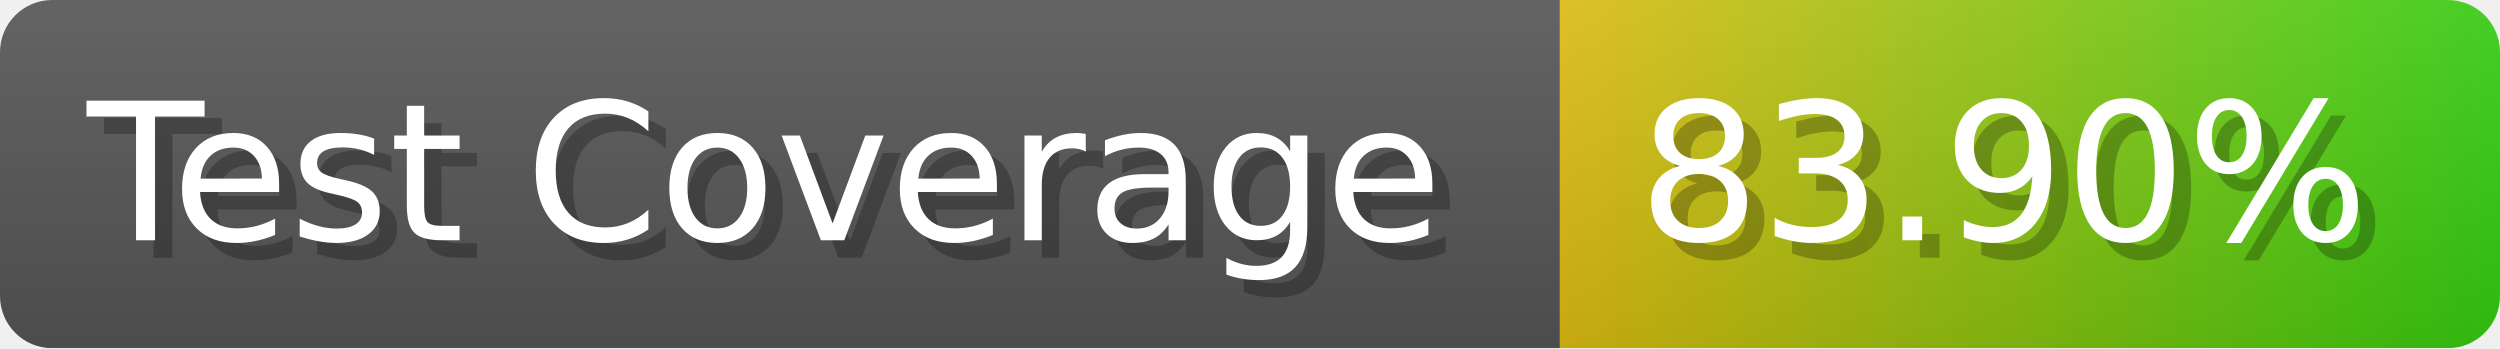
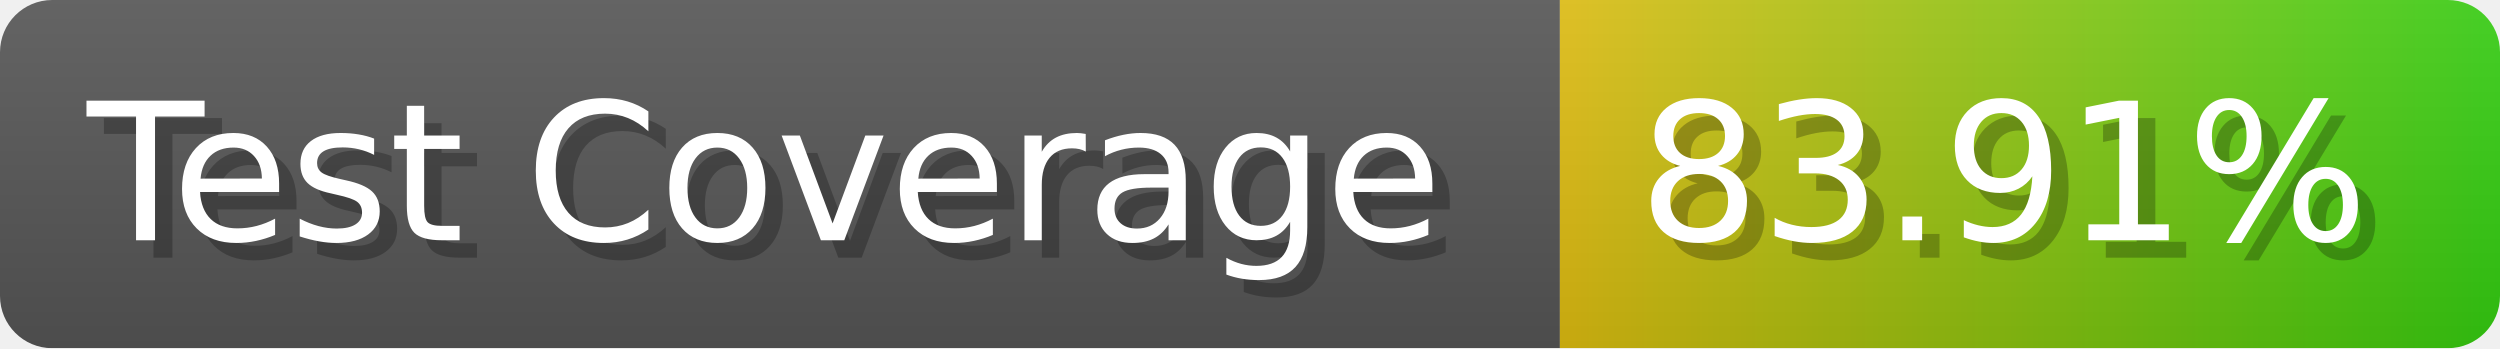
- <svg xmlns="http://www.w3.org/2000/svg" width="143.6" height="20" viewBox="0 0 1436 200" role="img" aria-label="Test Coverage: 83.90%">
+ <svg xmlns="http://www.w3.org/2000/svg" width="143.6" height="20" viewBox="0 0 1436 200" role="img" aria-label="Test Coverage: 83.91%">
  <linearGradient id="a" x2="0" y2="100%">
    <stop offset="0" stop-opacity=".1" stop-color="#EEE" />
    <stop offset="1" stop-opacity=".1" />
  </linearGradient>
  <mask id="m">
    <rect width="1436" height="200" rx="30" fill="#FFF" />
  </mask>
  <g mask="url(#m)">
    <rect width="896" height="200" fill="#555" />
    <rect width="540" height="200" fill="url(#x)" x="896" />
    <rect width="1436" height="200" fill="url(#a)" />
  </g>
  <g aria-hidden="true" fill="#fff" text-anchor="start" font-family="Verdana,DejaVu Sans,sans-serif" font-size="110">
    <text x="60" y="148" textLength="796" fill="#000" opacity="0.25">Test Coverage</text>
    <text x="50" y="138" textLength="796">Test Coverage</text>
-     <text x="951" y="148" textLength="440" fill="#000" opacity="0.25">83.90%</text>
-     <text x="941" y="138" textLength="440">83.90%</text>
+     <text x="951" y="148" textLength="440" fill="#000" opacity="0.25">83.91%</text>
+     <text x="941" y="138" textLength="440">83.91%</text>
  </g>
  <linearGradient id="x" x1="0%" y1="0%" x2="100%" y2="0%">
    <stop offset="0%" style="stop-color:#DB1" />
    <stop offset="100%" style="stop-color:#3C1" />
  </linearGradient>
</svg>
